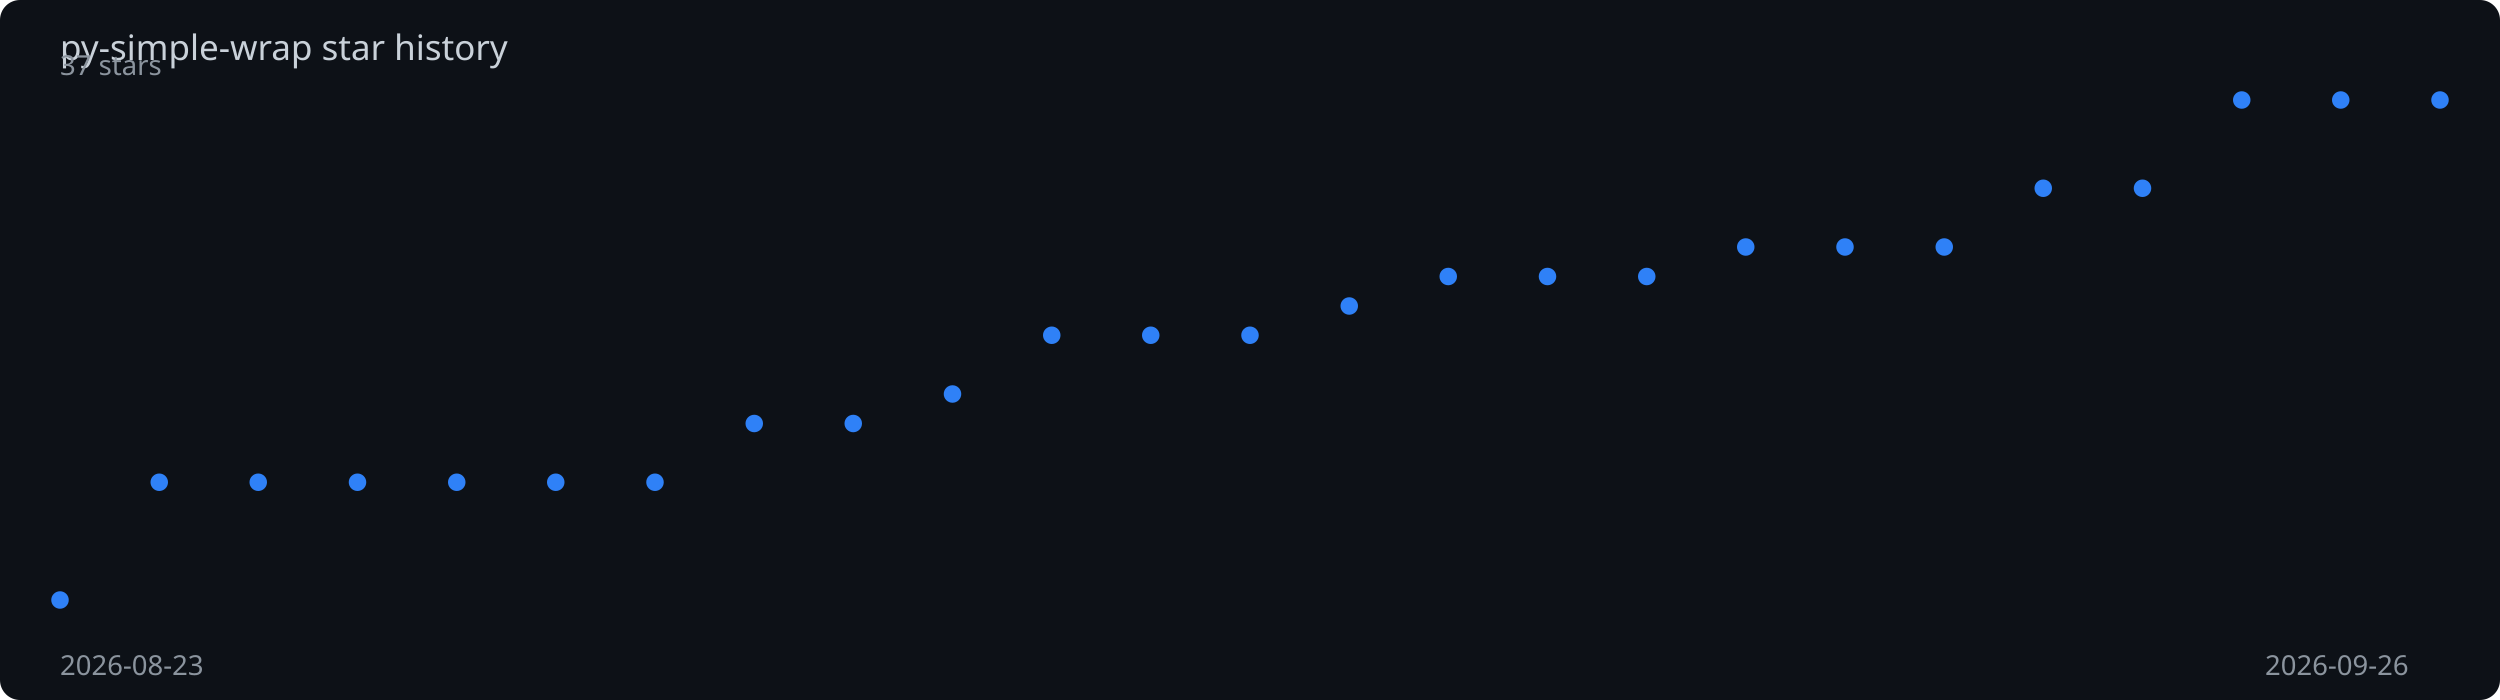
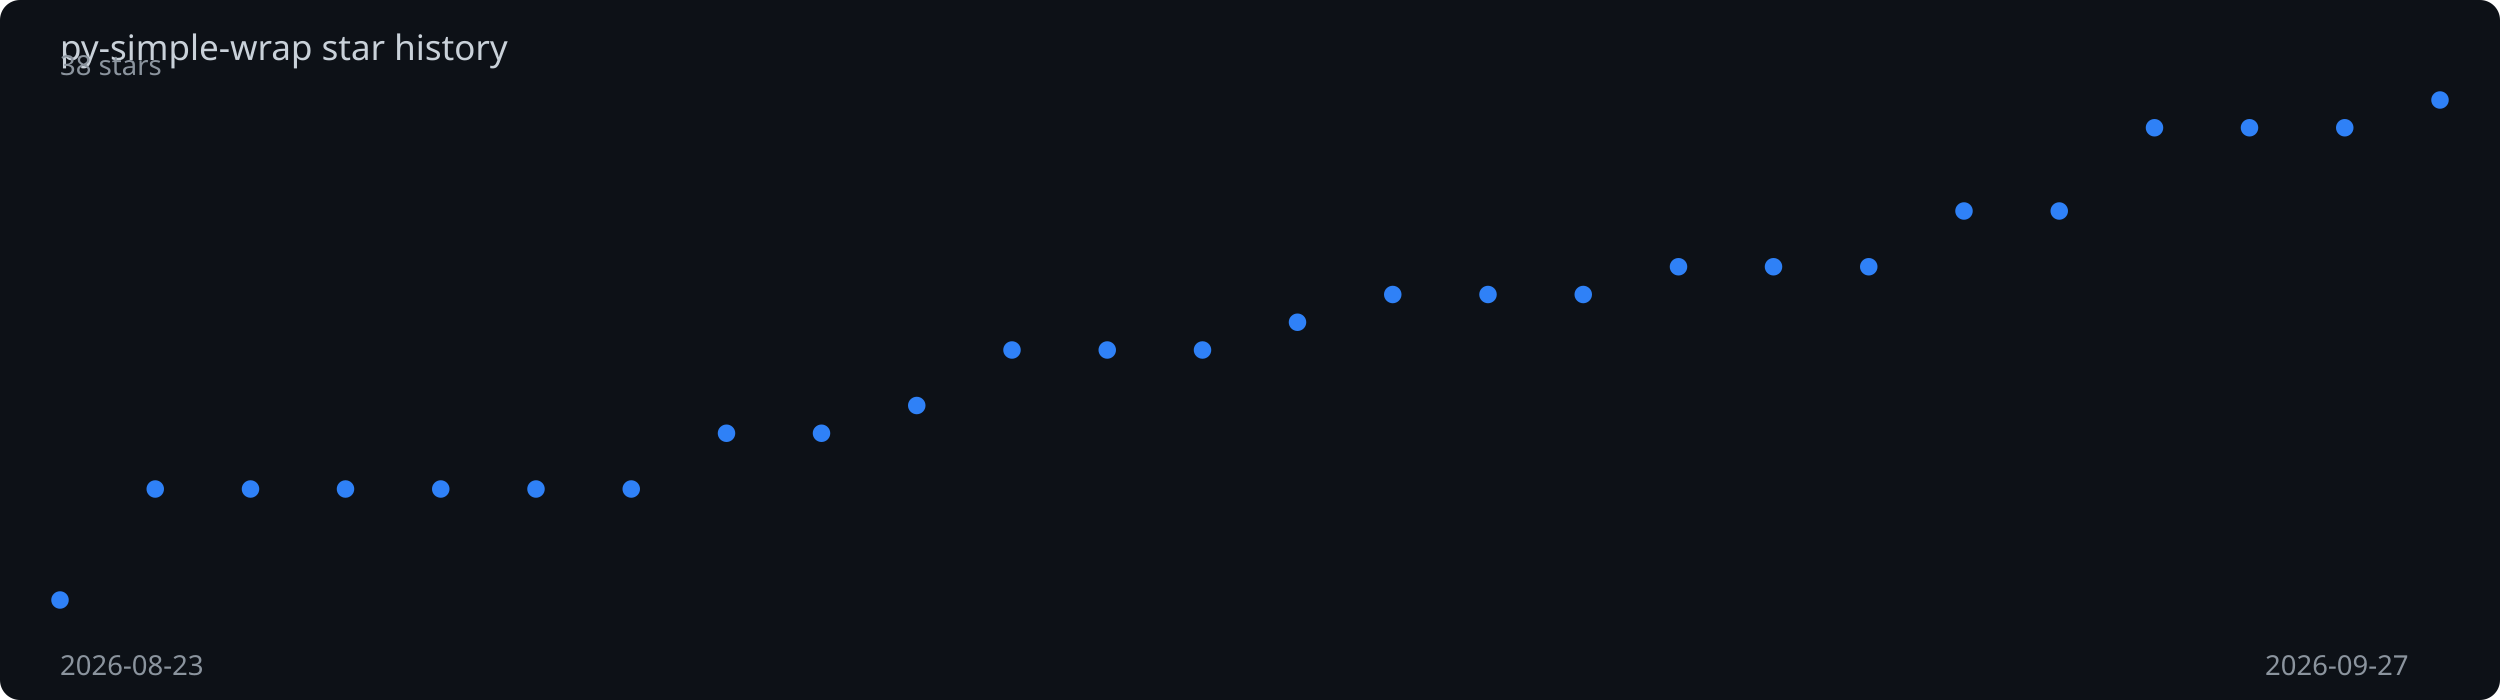
<svg xmlns="http://www.w3.org/2000/svg" viewBox="0 0 1000 280" width="100%" height="280">
  <rect width="1000" height="280" fill="#0d1117" rx="8" />
  <text x="24" y="24" fill="#c9d1d9" font-family="sans-serif" font-size="14">
    py-simple-wrap star history
  </text>
-   <polyline points="24.0,240.0 63.7,192.9 103.3,192.9 143.0,192.9 182.7,192.9 222.3,192.9 262.0,192.9 301.7,169.4 341.3,169.4 381.0,157.6 420.7,134.1 460.3,134.1 500.0,134.1 539.7,122.4 579.3,110.6 619.0,110.6 658.7,110.6 698.3,98.8 738.0,98.8 777.7,98.8 817.3,75.3 857.0,75.3 896.7,40.0 936.3,40.0 976.0,40.0" fill="none" stroke="#2f81f7" stroke-width="2" stroke-dasharray="1013.5" stroke-dashoffset="1013.5">
-     <animate attributeName="stroke-dashoffset" from="1013.5" to="0" dur="2s" fill="freeze" calcMode="spline" keySplines="0.4 0 0.2 1" />
+   <polyline points="24.0,240.0 62.1,195.6 100.2,195.6 138.2,195.6 176.3,195.6 214.4,195.6 252.5,195.6 290.6,173.3 328.6,173.3 366.7,162.2 404.8,140.0 442.9,140.0 481.0,140.0 519.0,128.9 557.1,117.8 595.2,117.8 633.3,117.8 671.4,106.7 709.4,106.7 747.5,106.7 785.6,84.4 823.7,84.4 861.8,51.1 899.8,51.1 937.9,51.1 976.0,40.0" fill="none" stroke="#2f81f7" stroke-width="2" stroke-dasharray="1010.9" stroke-dashoffset="1010.9">
+     <animate attributeName="stroke-dashoffset" from="1010.9" to="0" dur="2s" fill="freeze" calcMode="spline" keySplines="0.4 0 0.2 1" />
  </polyline>
  <circle cx="24.0" cy="240.0" r="3.5" fill="#2f81f7">
    <animate attributeName="opacity" from="0" to="1" begin="0.00s" dur="0.2s" fill="freeze" />
  </circle>
-   <circle cx="63.7" cy="192.9" r="3.5" fill="#2f81f7">
+   <circle cx="62.1" cy="195.6" r="3.5" fill="#2f81f7">
    <animate attributeName="opacity" from="0" to="1" begin="0.08s" dur="0.2s" fill="freeze" />
  </circle>
-   <circle cx="103.3" cy="192.9" r="3.5" fill="#2f81f7">
-     <animate attributeName="opacity" from="0" to="1" begin="0.17s" dur="0.2s" fill="freeze" />
+   <circle cx="100.2" cy="195.6" r="3.5" fill="#2f81f7">
+     <animate attributeName="opacity" from="0" to="1" begin="0.16s" dur="0.2s" fill="freeze" />
  </circle>
-   <circle cx="143.0" cy="192.9" r="3.5" fill="#2f81f7">
-     <animate attributeName="opacity" from="0" to="1" begin="0.25s" dur="0.2s" fill="freeze" />
+   <circle cx="138.2" cy="195.6" r="3.5" fill="#2f81f7">
+     <animate attributeName="opacity" from="0" to="1" begin="0.24s" dur="0.2s" fill="freeze" />
  </circle>
-   <circle cx="182.7" cy="192.9" r="3.5" fill="#2f81f7">
-     <animate attributeName="opacity" from="0" to="1" begin="0.33s" dur="0.2s" fill="freeze" />
+   <circle cx="176.3" cy="195.6" r="3.5" fill="#2f81f7">
+     <animate attributeName="opacity" from="0" to="1" begin="0.32s" dur="0.2s" fill="freeze" />
  </circle>
-   <circle cx="222.3" cy="192.9" r="3.5" fill="#2f81f7">
-     <animate attributeName="opacity" from="0" to="1" begin="0.42s" dur="0.2s" fill="freeze" />
+   <circle cx="214.4" cy="195.6" r="3.5" fill="#2f81f7">
+     <animate attributeName="opacity" from="0" to="1" begin="0.40s" dur="0.2s" fill="freeze" />
  </circle>
-   <circle cx="262.0" cy="192.9" r="3.5" fill="#2f81f7">
-     <animate attributeName="opacity" from="0" to="1" begin="0.50s" dur="0.2s" fill="freeze" />
+   <circle cx="252.5" cy="195.6" r="3.5" fill="#2f81f7">
+     <animate attributeName="opacity" from="0" to="1" begin="0.48s" dur="0.2s" fill="freeze" />
  </circle>
-   <circle cx="301.7" cy="169.4" r="3.5" fill="#2f81f7">
-     <animate attributeName="opacity" from="0" to="1" begin="0.58s" dur="0.2s" fill="freeze" />
+   <circle cx="290.6" cy="173.3" r="3.5" fill="#2f81f7">
+     <animate attributeName="opacity" from="0" to="1" begin="0.56s" dur="0.2s" fill="freeze" />
  </circle>
-   <circle cx="341.3" cy="169.4" r="3.5" fill="#2f81f7">
-     <animate attributeName="opacity" from="0" to="1" begin="0.67s" dur="0.2s" fill="freeze" />
+   <circle cx="328.6" cy="173.3" r="3.5" fill="#2f81f7">
+     <animate attributeName="opacity" from="0" to="1" begin="0.64s" dur="0.2s" fill="freeze" />
  </circle>
-   <circle cx="381.0" cy="157.6" r="3.5" fill="#2f81f7">
-     <animate attributeName="opacity" from="0" to="1" begin="0.75s" dur="0.2s" fill="freeze" />
+   <circle cx="366.7" cy="162.2" r="3.5" fill="#2f81f7">
+     <animate attributeName="opacity" from="0" to="1" begin="0.72s" dur="0.2s" fill="freeze" />
  </circle>
-   <circle cx="420.7" cy="134.1" r="3.5" fill="#2f81f7">
-     <animate attributeName="opacity" from="0" to="1" begin="0.83s" dur="0.2s" fill="freeze" />
+   <circle cx="404.8" cy="140.0" r="3.5" fill="#2f81f7">
+     <animate attributeName="opacity" from="0" to="1" begin="0.80s" dur="0.2s" fill="freeze" />
  </circle>
-   <circle cx="460.3" cy="134.1" r="3.5" fill="#2f81f7">
-     <animate attributeName="opacity" from="0" to="1" begin="0.92s" dur="0.2s" fill="freeze" />
+   <circle cx="442.9" cy="140.0" r="3.5" fill="#2f81f7">
+     <animate attributeName="opacity" from="0" to="1" begin="0.88s" dur="0.2s" fill="freeze" />
  </circle>
-   <circle cx="500.0" cy="134.1" r="3.5" fill="#2f81f7">
-     <animate attributeName="opacity" from="0" to="1" begin="1.00s" dur="0.2s" fill="freeze" />
+   <circle cx="481.0" cy="140.0" r="3.5" fill="#2f81f7">
+     <animate attributeName="opacity" from="0" to="1" begin="0.96s" dur="0.2s" fill="freeze" />
  </circle>
-   <circle cx="539.7" cy="122.4" r="3.5" fill="#2f81f7">
-     <animate attributeName="opacity" from="0" to="1" begin="1.08s" dur="0.2s" fill="freeze" />
+   <circle cx="519.0" cy="128.9" r="3.5" fill="#2f81f7">
+     <animate attributeName="opacity" from="0" to="1" begin="1.04s" dur="0.2s" fill="freeze" />
  </circle>
-   <circle cx="579.3" cy="110.6" r="3.5" fill="#2f81f7">
-     <animate attributeName="opacity" from="0" to="1" begin="1.17s" dur="0.2s" fill="freeze" />
+   <circle cx="557.1" cy="117.8" r="3.5" fill="#2f81f7">
+     <animate attributeName="opacity" from="0" to="1" begin="1.12s" dur="0.2s" fill="freeze" />
  </circle>
-   <circle cx="619.0" cy="110.6" r="3.5" fill="#2f81f7">
-     <animate attributeName="opacity" from="0" to="1" begin="1.25s" dur="0.2s" fill="freeze" />
+   <circle cx="595.2" cy="117.8" r="3.5" fill="#2f81f7">
+     <animate attributeName="opacity" from="0" to="1" begin="1.20s" dur="0.2s" fill="freeze" />
  </circle>
-   <circle cx="658.7" cy="110.6" r="3.5" fill="#2f81f7">
-     <animate attributeName="opacity" from="0" to="1" begin="1.33s" dur="0.2s" fill="freeze" />
+   <circle cx="633.3" cy="117.8" r="3.5" fill="#2f81f7">
+     <animate attributeName="opacity" from="0" to="1" begin="1.28s" dur="0.2s" fill="freeze" />
  </circle>
-   <circle cx="698.3" cy="98.8" r="3.5" fill="#2f81f7">
-     <animate attributeName="opacity" from="0" to="1" begin="1.42s" dur="0.2s" fill="freeze" />
+   <circle cx="671.4" cy="106.7" r="3.5" fill="#2f81f7">
+     <animate attributeName="opacity" from="0" to="1" begin="1.36s" dur="0.2s" fill="freeze" />
  </circle>
-   <circle cx="738.0" cy="98.8" r="3.5" fill="#2f81f7">
-     <animate attributeName="opacity" from="0" to="1" begin="1.50s" dur="0.2s" fill="freeze" />
+   <circle cx="709.4" cy="106.7" r="3.5" fill="#2f81f7">
+     <animate attributeName="opacity" from="0" to="1" begin="1.44s" dur="0.2s" fill="freeze" />
  </circle>
-   <circle cx="777.7" cy="98.8" r="3.5" fill="#2f81f7">
-     <animate attributeName="opacity" from="0" to="1" begin="1.58s" dur="0.2s" fill="freeze" />
+   <circle cx="747.5" cy="106.7" r="3.5" fill="#2f81f7">
+     <animate attributeName="opacity" from="0" to="1" begin="1.52s" dur="0.2s" fill="freeze" />
  </circle>
-   <circle cx="817.3" cy="75.3" r="3.5" fill="#2f81f7">
-     <animate attributeName="opacity" from="0" to="1" begin="1.67s" dur="0.2s" fill="freeze" />
+   <circle cx="785.6" cy="84.4" r="3.5" fill="#2f81f7">
+     <animate attributeName="opacity" from="0" to="1" begin="1.60s" dur="0.2s" fill="freeze" />
  </circle>
-   <circle cx="857.0" cy="75.3" r="3.5" fill="#2f81f7">
-     <animate attributeName="opacity" from="0" to="1" begin="1.75s" dur="0.2s" fill="freeze" />
+   <circle cx="823.7" cy="84.4" r="3.5" fill="#2f81f7">
+     <animate attributeName="opacity" from="0" to="1" begin="1.68s" dur="0.2s" fill="freeze" />
  </circle>
-   <circle cx="896.7" cy="40.0" r="3.5" fill="#2f81f7">
-     <animate attributeName="opacity" from="0" to="1" begin="1.83s" dur="0.2s" fill="freeze" />
+   <circle cx="861.8" cy="51.1" r="3.5" fill="#2f81f7">
+     <animate attributeName="opacity" from="0" to="1" begin="1.76s" dur="0.2s" fill="freeze" />
  </circle>
-   <circle cx="936.3" cy="40.0" r="3.5" fill="#2f81f7">
+   <circle cx="899.8" cy="51.1" r="3.5" fill="#2f81f7">
+     <animate attributeName="opacity" from="0" to="1" begin="1.84s" dur="0.2s" fill="freeze" />
+   </circle>
+   <circle cx="937.9" cy="51.1" r="3.5" fill="#2f81f7">
    <animate attributeName="opacity" from="0" to="1" begin="1.92s" dur="0.2s" fill="freeze" />
  </circle>
  <circle cx="976.0" cy="40.0" r="3.5" fill="#2f81f7">
    <animate attributeName="opacity" from="0" to="1" begin="2.00s" dur="0.2s" fill="freeze" />
  </circle>
  <text x="24" y="270" fill="#8b949e" font-family="sans-serif" font-size="11">2026-08-23</text>
-   <text x="906" y="270" fill="#8b949e" font-family="sans-serif" font-size="11">2026-09-26</text>
-   <text x="24" y="30" fill="#8b949e" font-family="sans-serif" font-size="11">37 stars</text>
+   <text x="906" y="270" fill="#8b949e" font-family="sans-serif" font-size="11">2026-09-27</text>
+   <text x="24" y="30" fill="#8b949e" font-family="sans-serif" font-size="11">38 stars</text>
</svg>
